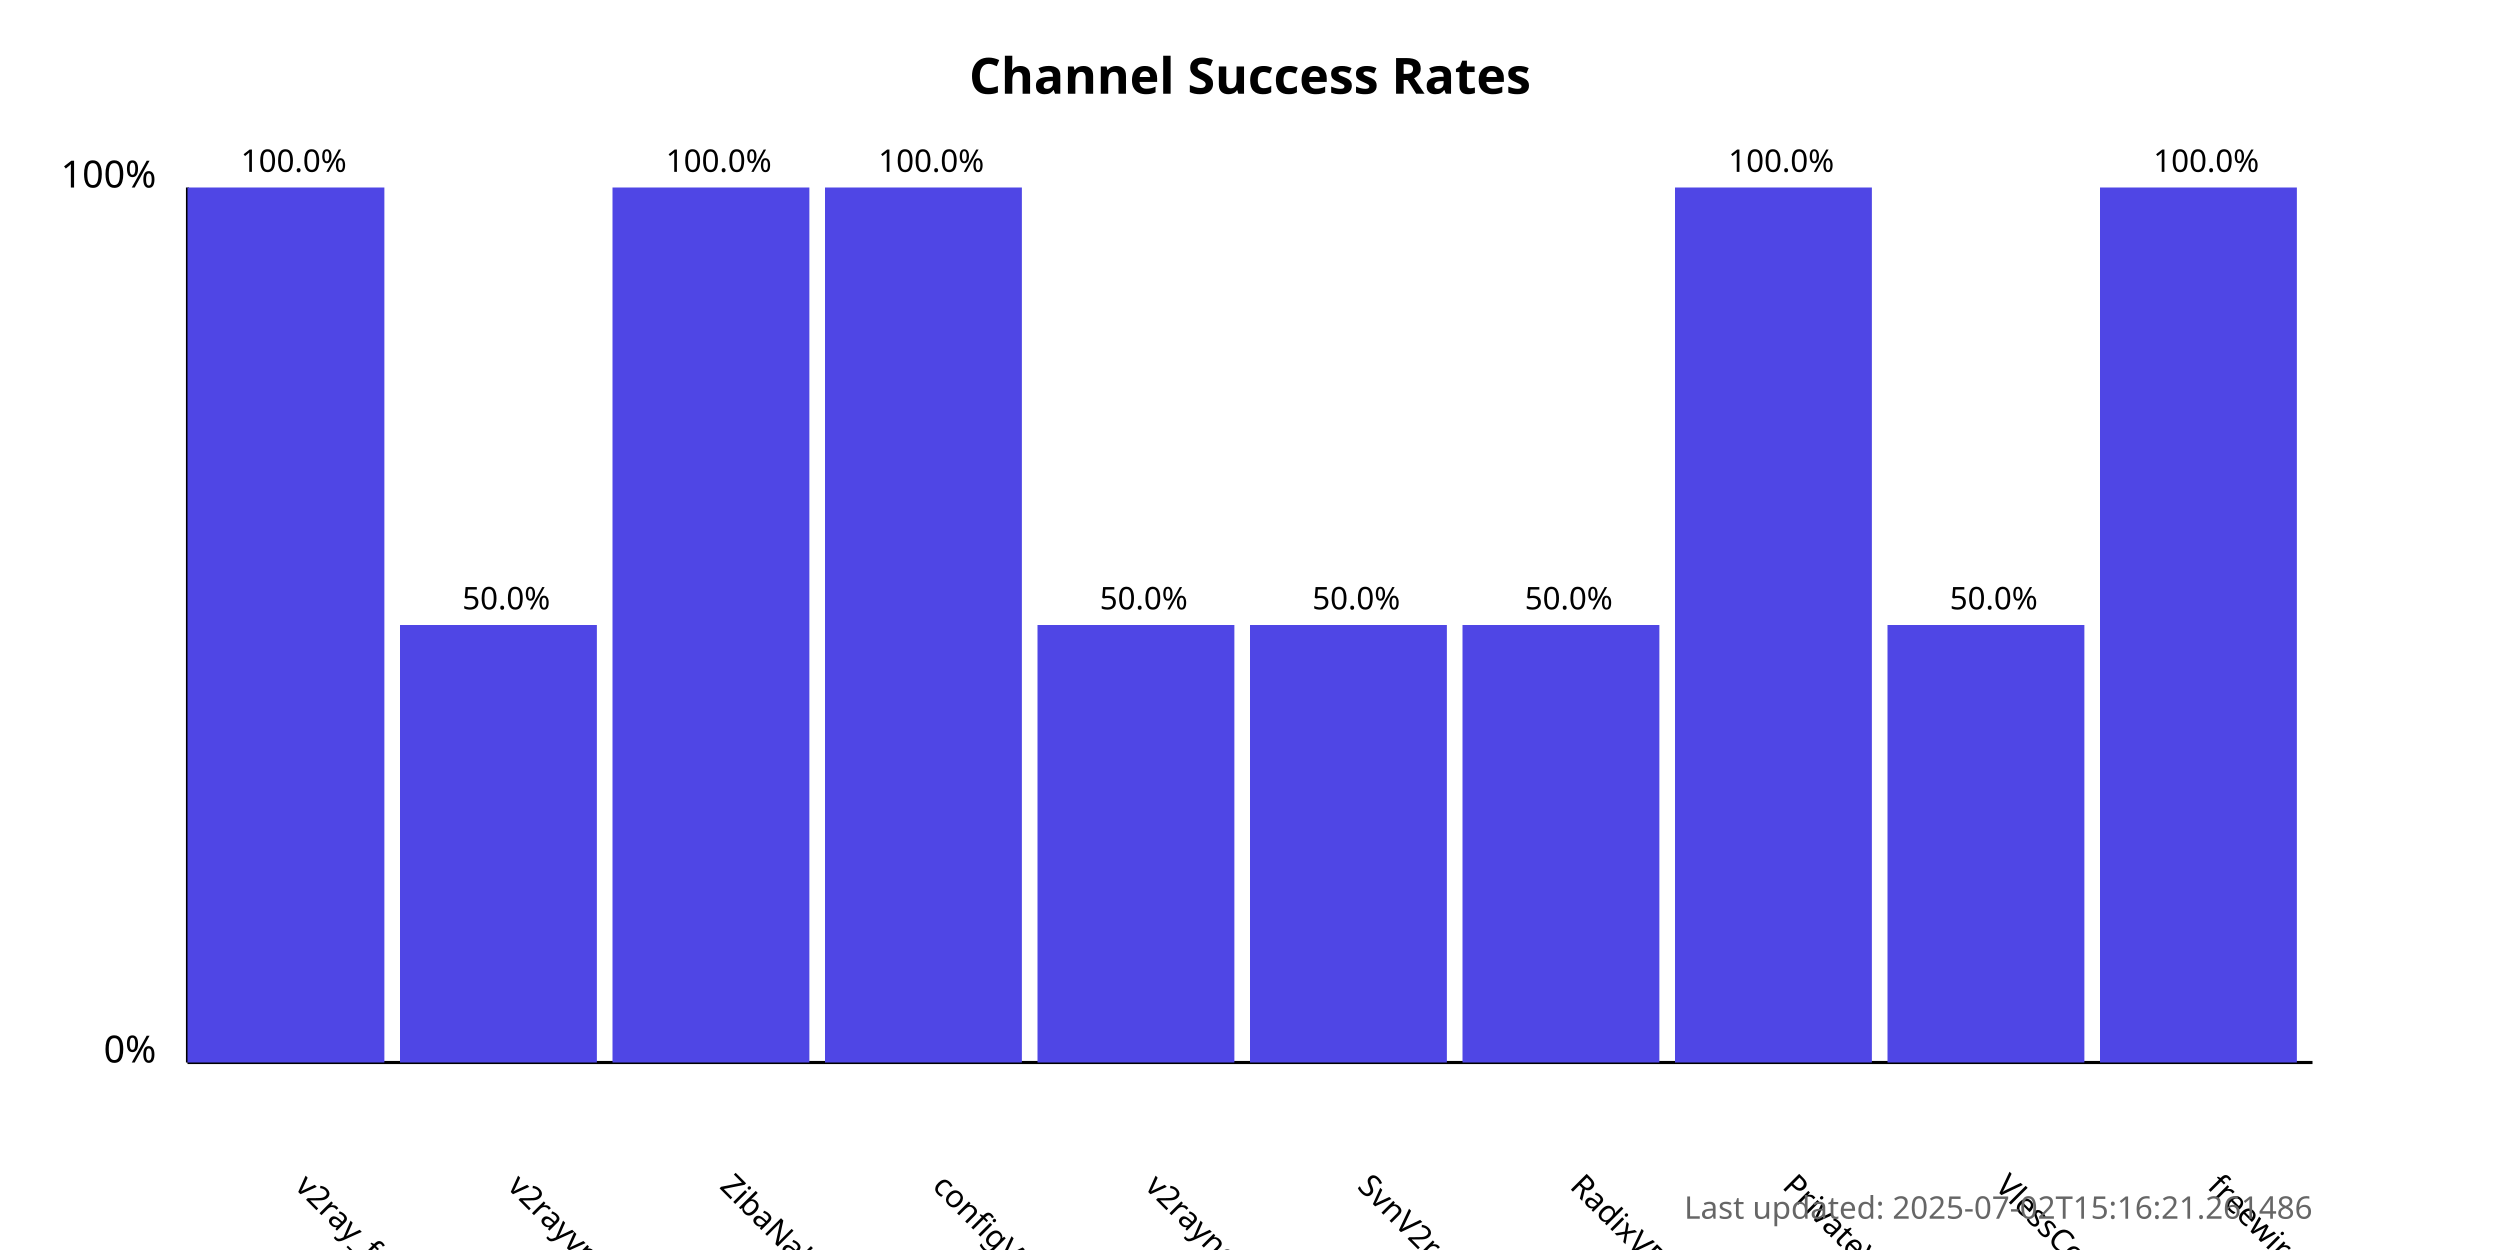
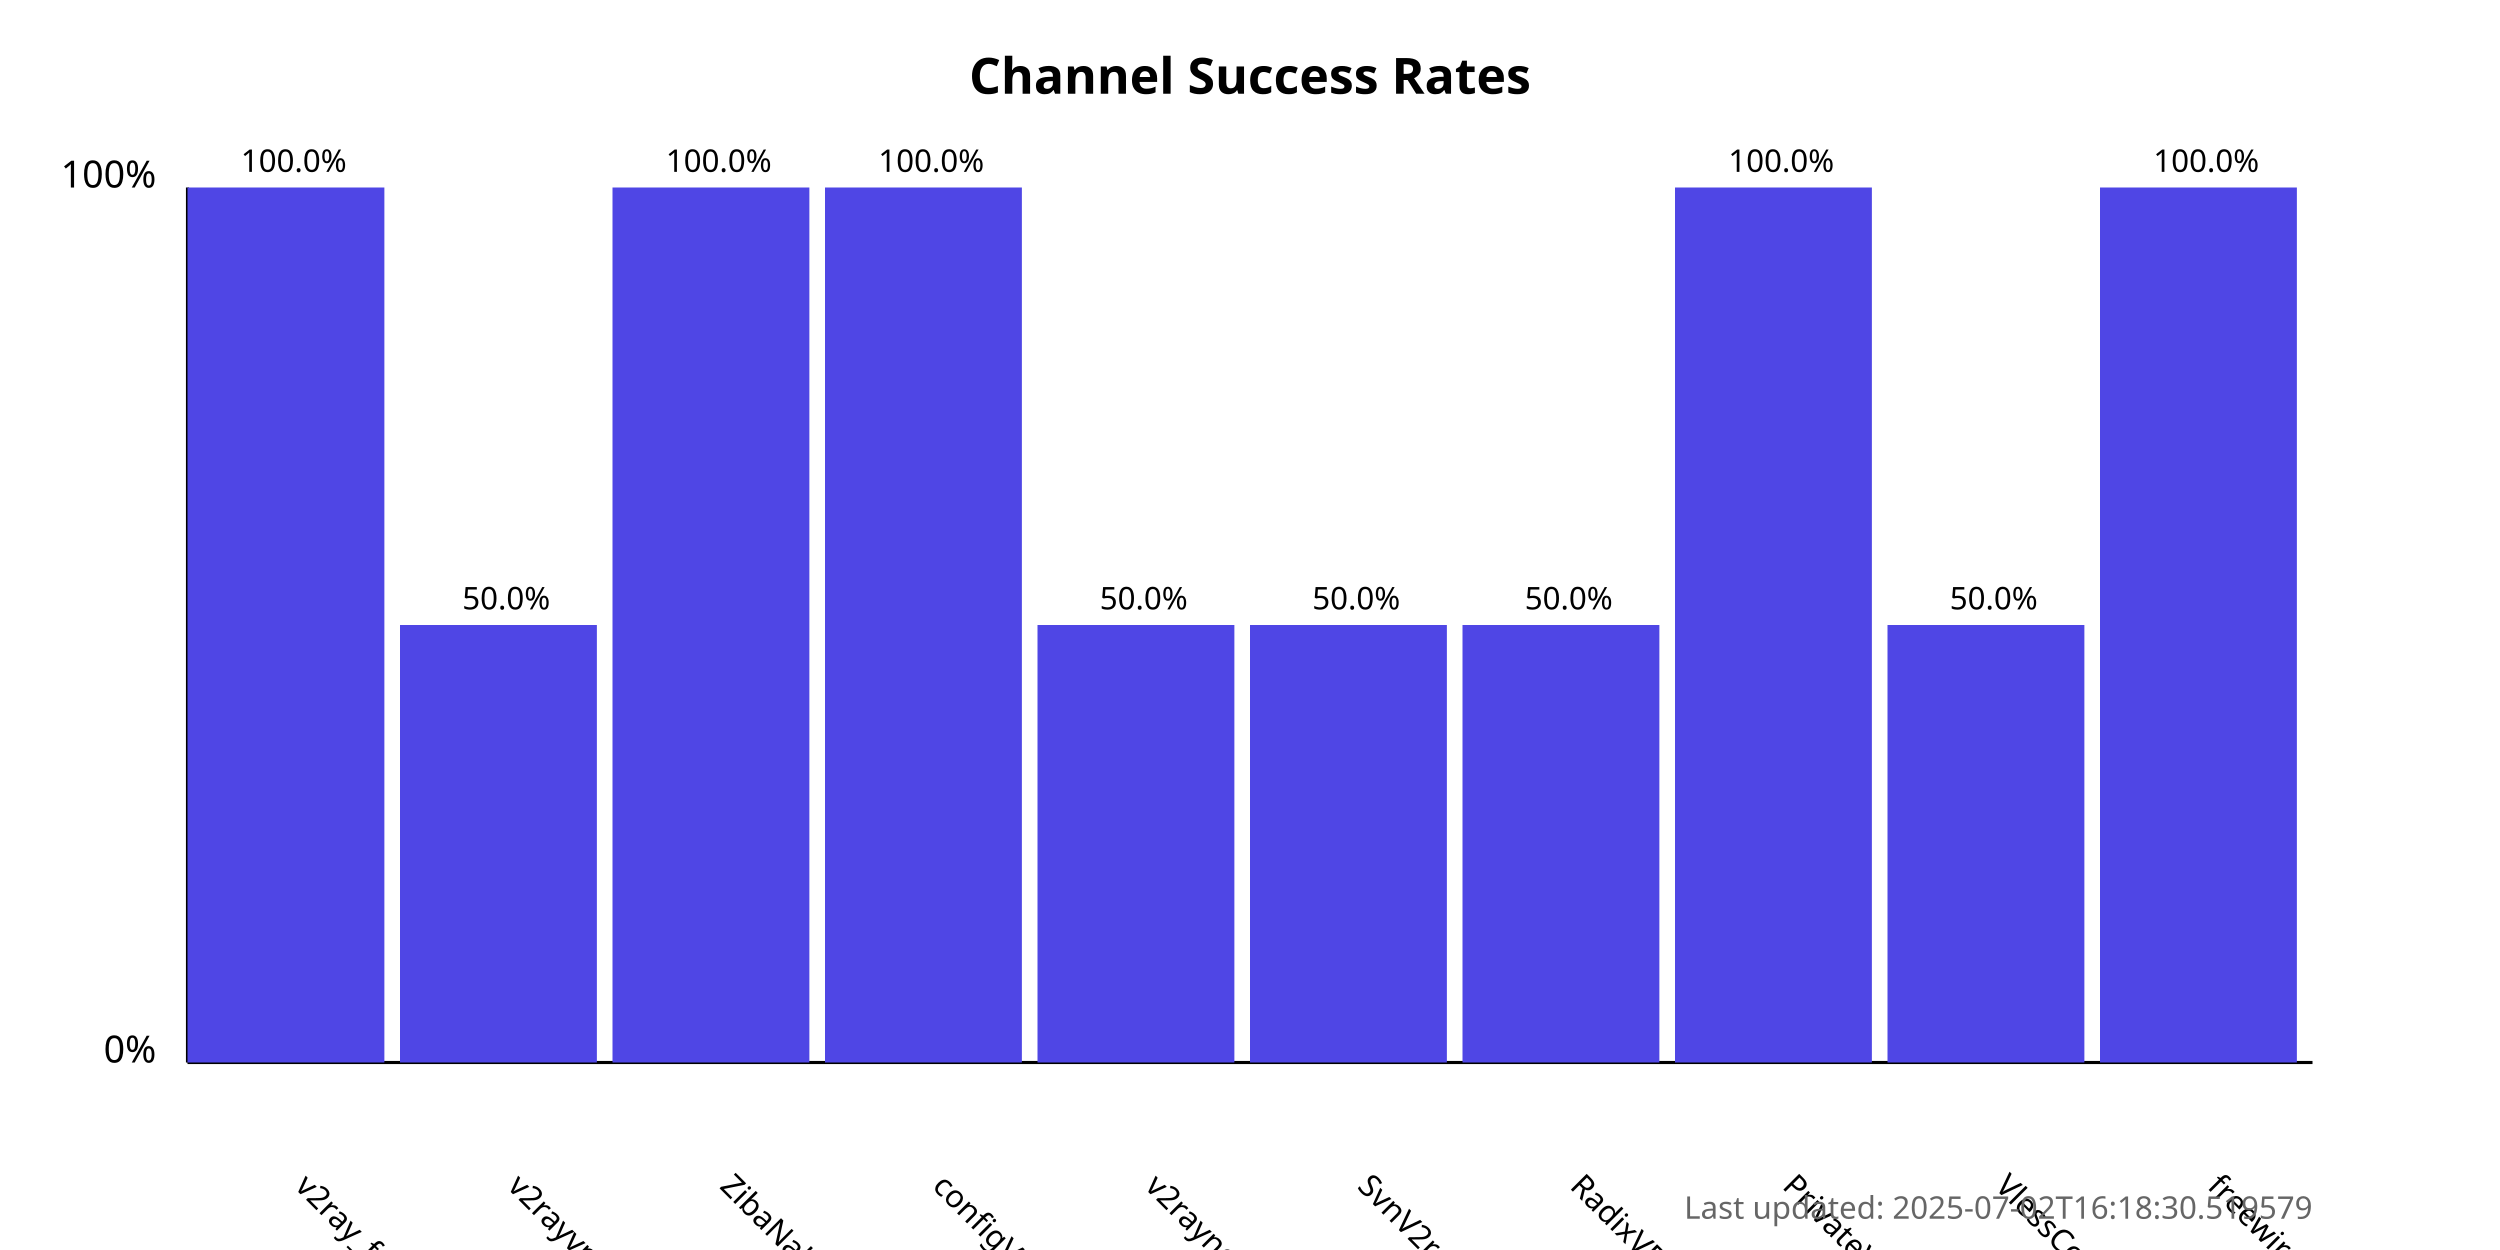
<svg xmlns="http://www.w3.org/2000/svg" width="800" height="400">
  <style>
            .chart-title { font: bold 16px sans-serif; }
            .axis-label { font: 12px sans-serif; }
            .tick-label { font: 10px sans-serif; }
            .bar { fill: #4f46e5; }
            .bar:hover { fill: #6366f1; }
            .timestamp { font: 10px sans-serif; fill: #666; }
        </style>
  <text x="400.0" y="30" text-anchor="middle" class="chart-title">
            Channel Success Rates
        </text>
  <line x1="60" y1="340" x2="60" y2="60" stroke="black" stroke-width="1" />
  <line x1="60" y1="340" x2="740" y2="340" stroke="black" stroke-width="1" />
  <text x="50" y="340" text-anchor="end" class="axis-label">0%</text>
  <text x="50" y="60" text-anchor="end" class="axis-label">100%</text>
  <g>
    <rect x="60" y="60.0" width="63.0" height="280.0" class="bar" />
    <text x="94.0" y="380" transform="rotate(45, 94.0, 380)" text-anchor="start" class="tick-label">
                v2ray_free_conf
            </text>
    <text x="94.0" y="55.0" text-anchor="middle" class="tick-label">
                100.0%
            </text>
  </g>
  <g>
    <rect x="128.0" y="200.0" width="63.0" height="140.0" class="bar" />
    <text x="162.0" y="380" transform="rotate(45, 162.0, 380)" text-anchor="start" class="tick-label">
                v2rayvpno
            </text>
    <text x="162.0" y="195.0" text-anchor="middle" class="tick-label">
                50.0%
            </text>
  </g>
  <g>
    <rect x="196.0" y="60.0" width="63.0" height="280.0" class="bar" />
    <text x="230.0" y="380" transform="rotate(45, 230.0, 380)" text-anchor="start" class="tick-label">
                ZibaNabz
            </text>
    <text x="230.0" y="55.0" text-anchor="middle" class="tick-label">
                100.0%
            </text>
  </g>
  <g>
    <rect x="264.0" y="60.0" width="63.0" height="280.0" class="bar" />
    <text x="298.0" y="380" transform="rotate(45, 298.0, 380)" text-anchor="start" class="tick-label">
                configV2rayForFree
            </text>
    <text x="298.0" y="55.0" text-anchor="middle" class="tick-label">
                100.0%
            </text>
  </g>
  <g>
    <rect x="332.0" y="200.0" width="63.0" height="140.0" class="bar" />
    <text x="366.0" y="380" transform="rotate(45, 366.0, 380)" text-anchor="start" class="tick-label">
                v2rayngvpn
            </text>
    <text x="366.0" y="195.0" text-anchor="middle" class="tick-label">
                50.0%
            </text>
  </g>
  <g>
    <rect x="400.0" y="200.0" width="63.0" height="140.0" class="bar" />
    <text x="434.0" y="380" transform="rotate(45, 434.0, 380)" text-anchor="start" class="tick-label">
                SvnV2ray
            </text>
    <text x="434.0" y="195.0" text-anchor="middle" class="tick-label">
                50.0%
            </text>
  </g>
  <g>
    <rect x="468.0" y="200.0" width="63.0" height="140.0" class="bar" />
    <text x="502.0" y="380" transform="rotate(45, 502.0, 380)" text-anchor="start" class="tick-label">
                RadixVPN
            </text>
    <text x="502.0" y="195.0" text-anchor="middle" class="tick-label">
                50.0%
            </text>
  </g>
  <g>
    <rect x="536.0" y="60.0" width="63.0" height="280.0" class="bar" />
    <text x="570.0" y="380" transform="rotate(45, 570.0, 380)" text-anchor="start" class="tick-label">
                PrivateVPNs
            </text>
    <text x="570.0" y="55.0" text-anchor="middle" class="tick-label">
                100.0%
            </text>
  </g>
  <g>
    <rect x="604.0" y="200.0" width="63.0" height="140.0" class="bar" />
    <text x="638.0" y="380" transform="rotate(45, 638.0, 380)" text-anchor="start" class="tick-label">
                VlessConfig
            </text>
    <text x="638.0" y="195.0" text-anchor="middle" class="tick-label">
                50.0%
            </text>
  </g>
  <g>
    <rect x="672.0" y="60.0" width="63.0" height="280.0" class="bar" />
    <text x="706.0" y="380" transform="rotate(45, 706.0, 380)" text-anchor="start" class="tick-label">
                freewireguard
            </text>
    <text x="706.0" y="55.0" text-anchor="middle" class="tick-label">
                100.0%
            </text>
  </g>
  <text x="740" y="390" text-anchor="end" class="timestamp">
-             Last updated: 2025-07-02T15:16:21.261486
+             Last updated: 2025-07-02T16:18:30.519579
        </text>
</svg>
